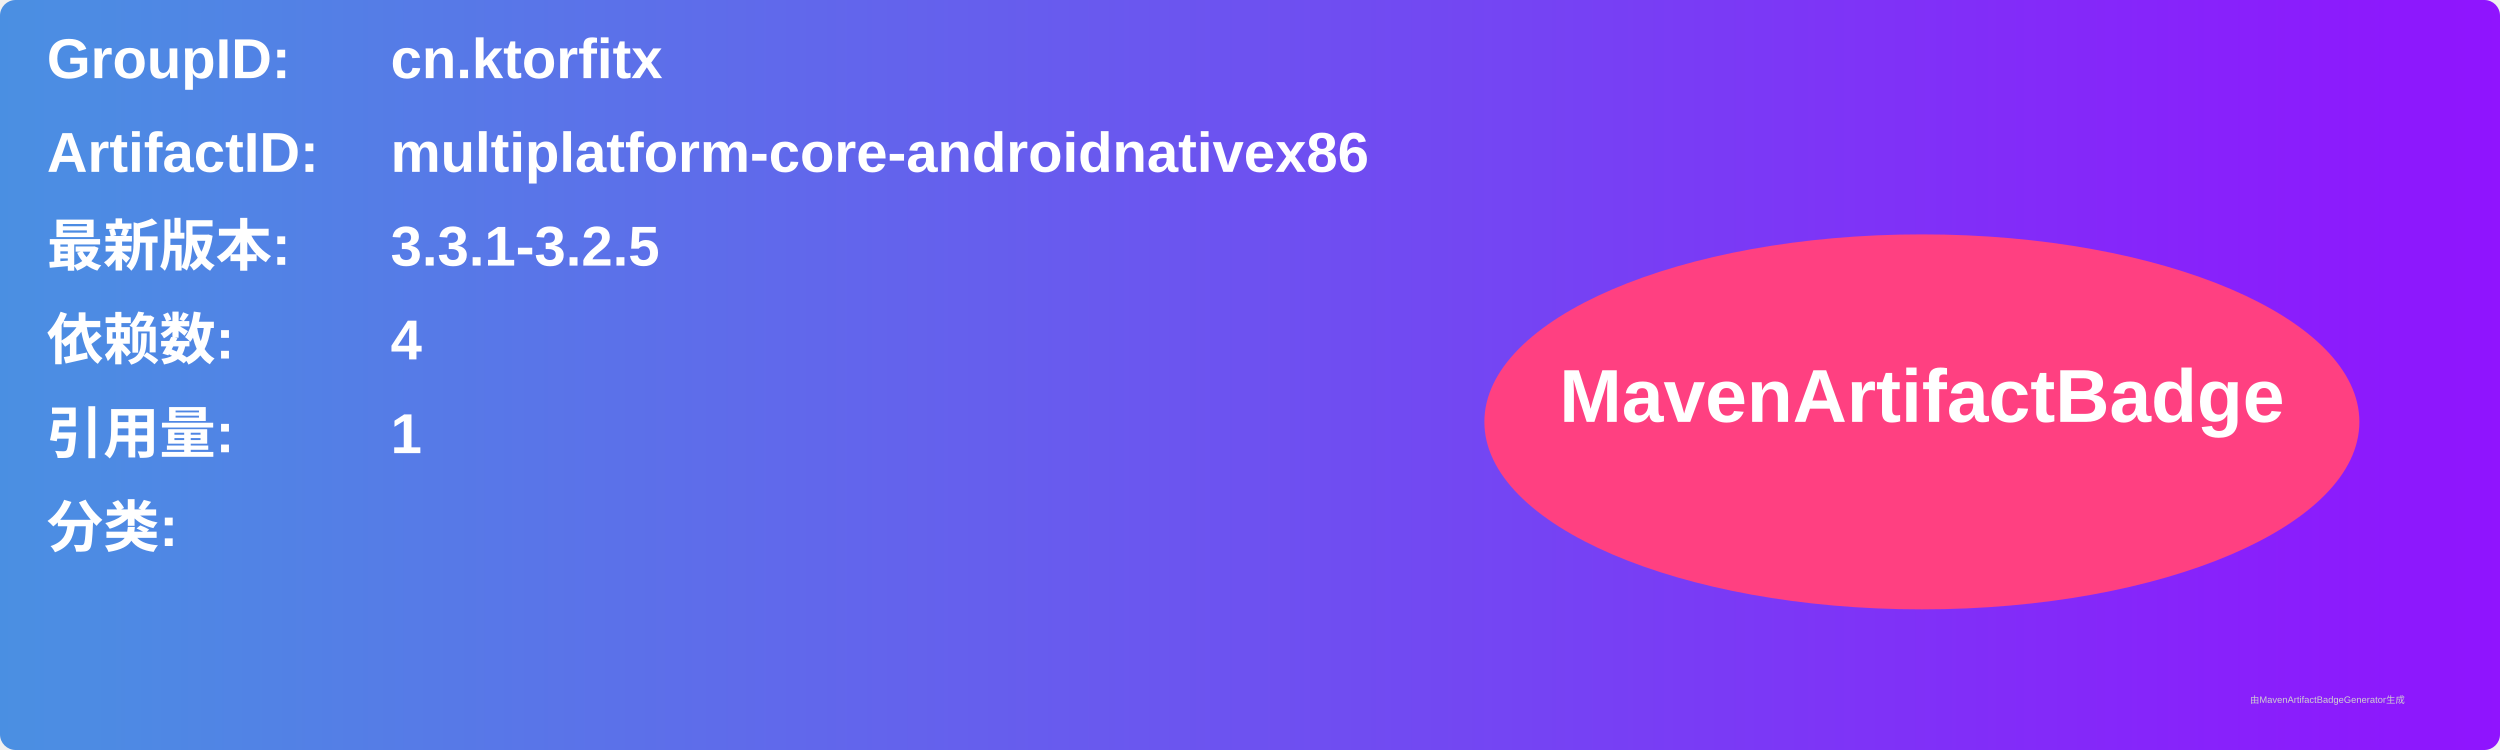
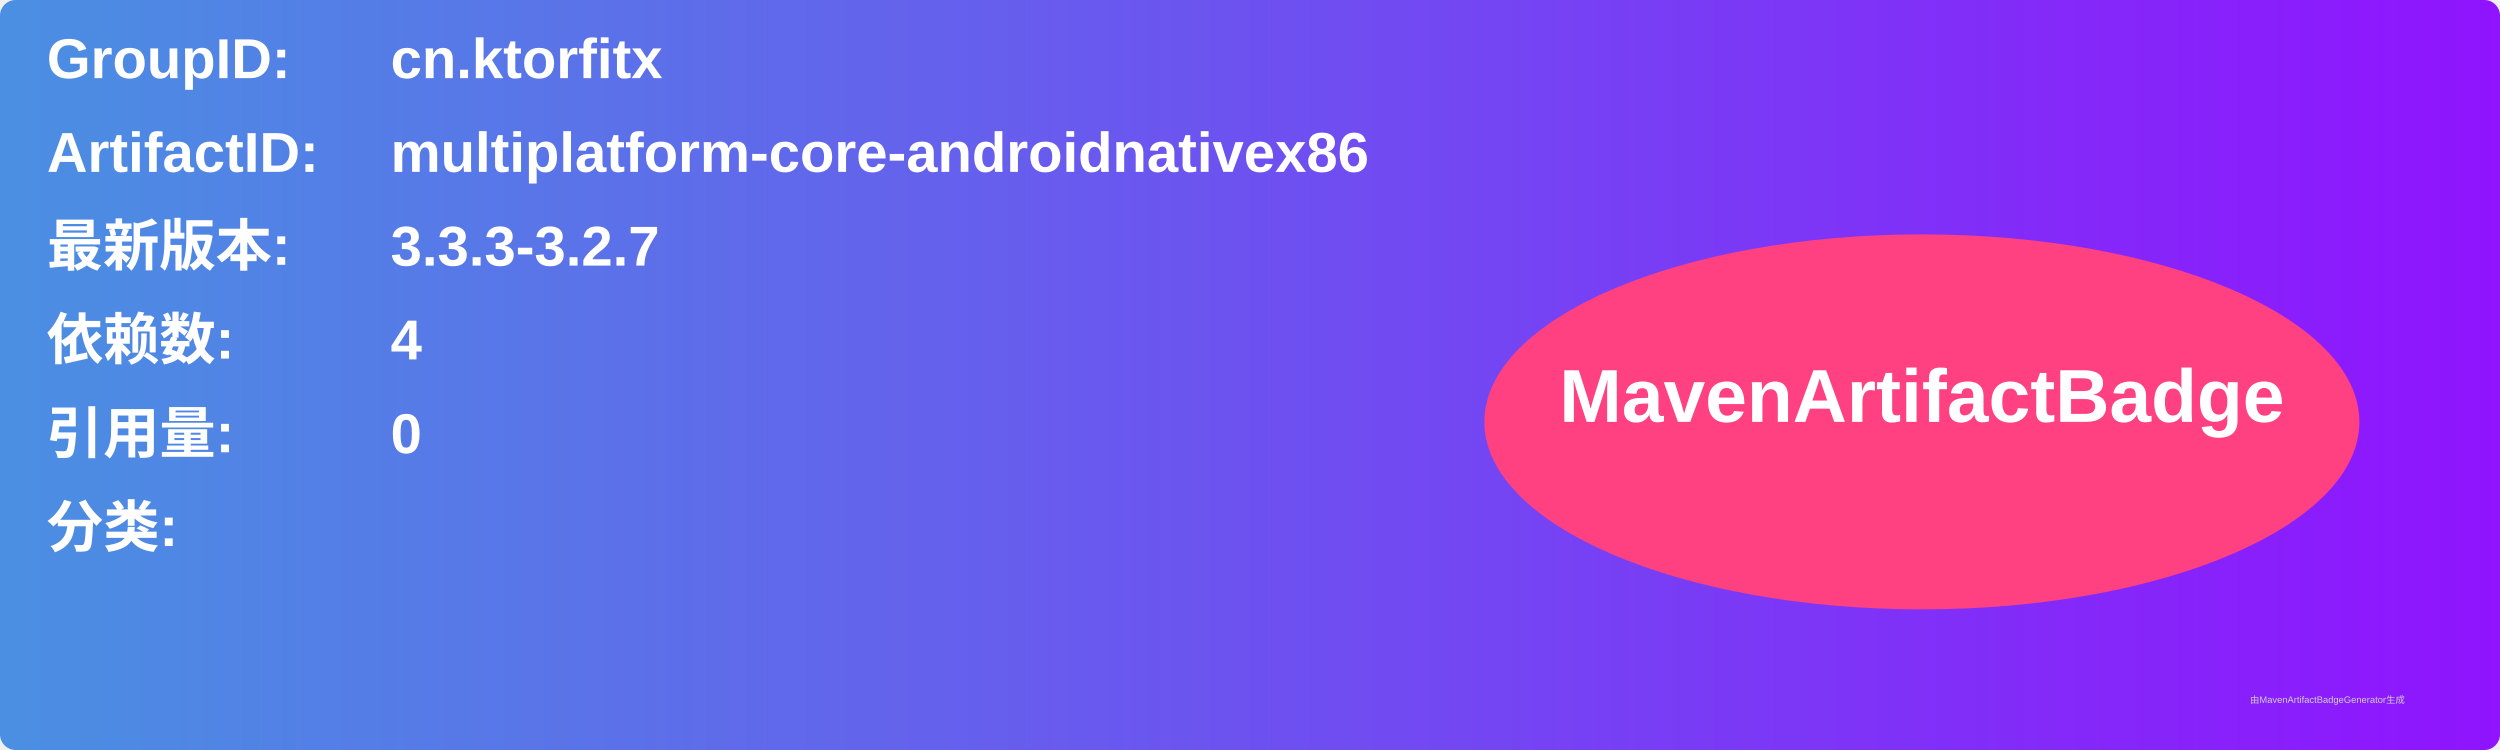
<svg xmlns="http://www.w3.org/2000/svg" width="800" height="240" viewBox="0 0 800 240">
  <linearGradient id="grad" x1="0%" y1="0%" x2="100%" y2="0%">
    <stop offset="0%" stop-color="#4a90e2" />
    <stop offset="100%" stop-color="#9013fe" />
  </linearGradient>
  <rect width="100%" height="100%" rx="5" ry="5" fill="url(#grad)" />
  <g transform="translate(15, 15)">
    <text x="0" y="10" font-family="Arial" font-size="18" fill="white" font-weight="bold" width="260">GroupID:</text>
    <text x="110" y="10" font-family="Arial" font-size="18" fill="white" font-weight="bold" width="460">cn.ktorfitx</text>
    <text x="0" y="40" font-family="Arial" font-size="18" fill="white" font-weight="bold" width="260">ArtifactID:</text>
    <text x="110" y="40" font-family="Arial" font-size="18" fill="white" font-weight="bold" width="460">multiplatform-core-androidnativex86</text>
    <text x="0" y="70" font-family="Arial" font-size="18" fill="white" font-weight="bold">最新版本:</text>
    <text x="110" y="70" font-family="Arial" font-size="18" fill="white" font-weight="bold">
-       <tspan font-weight="bold">3.3.1-3.2.5</tspan>
+       <tspan font-weight="bold">3.3.3-3.2.7</tspan>
    </text>
    <text x="0" y="100" font-family="Arial" font-size="18" fill="white" font-weight="bold">依赖数: </text>
    <text x="110" y="100" font-family="Arial" font-size="18" fill="white">
      <tspan font-weight="bold">4</tspan>
    </text>
    <text x="0" y="130" font-family="Arial" font-size="18" fill="white" font-weight="bold">引用量: </text>
    <text x="110" y="130" font-family="Arial" font-size="18" fill="white">
-       <tspan font-weight="bold">1</tspan>
+       <tspan font-weight="bold">0</tspan>
    </text>
    <text x="0" y="160" font-family="Arial" font-size="18" fill="white" font-weight="bold">分类:</text>
    <text x="10" y="190" font-family="Arial" font-size="10" fill="white">
      <tspan font-weight="bold" />
    </text>
    <ellipse cx="600" cy="120" rx="140" ry="60" fill="#ff4081" />
    <text x="600" y="120" text-anchor="middle" font-family="Arial" font-size="24" fill="white" font-weight="bold">MavenArtifactBadge</text>
  </g>
  <text x="720" y="225" font-family="Arial" font-size="3" fill="#d0d0d0">由MavenArtifactBadgeGenerator生成</text>
</svg>
